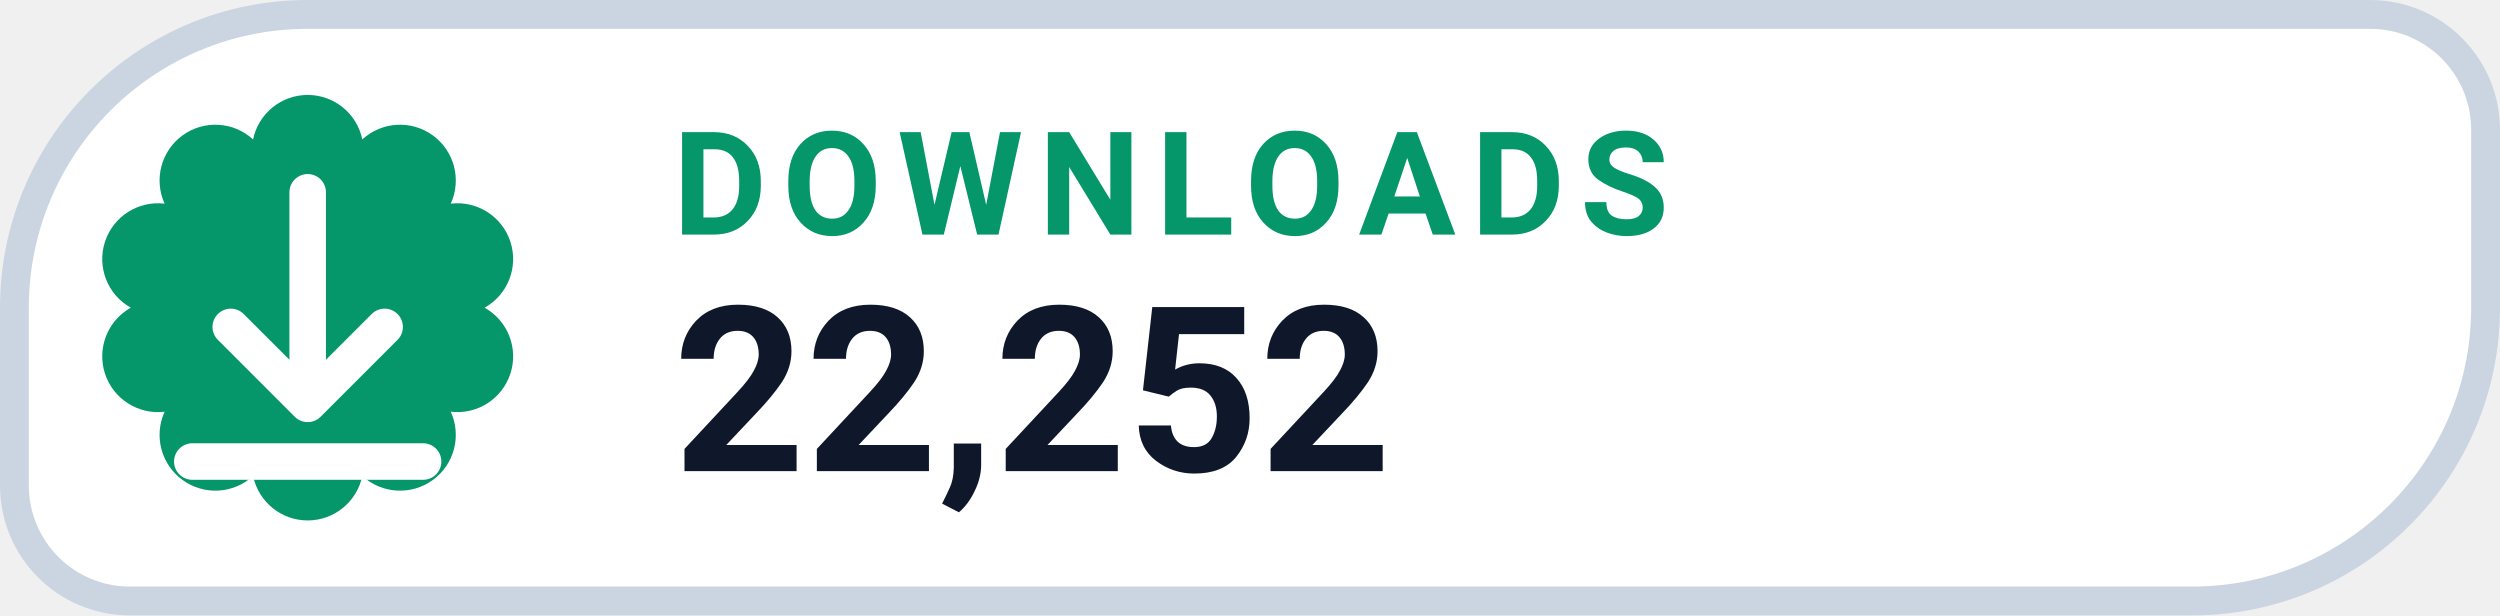
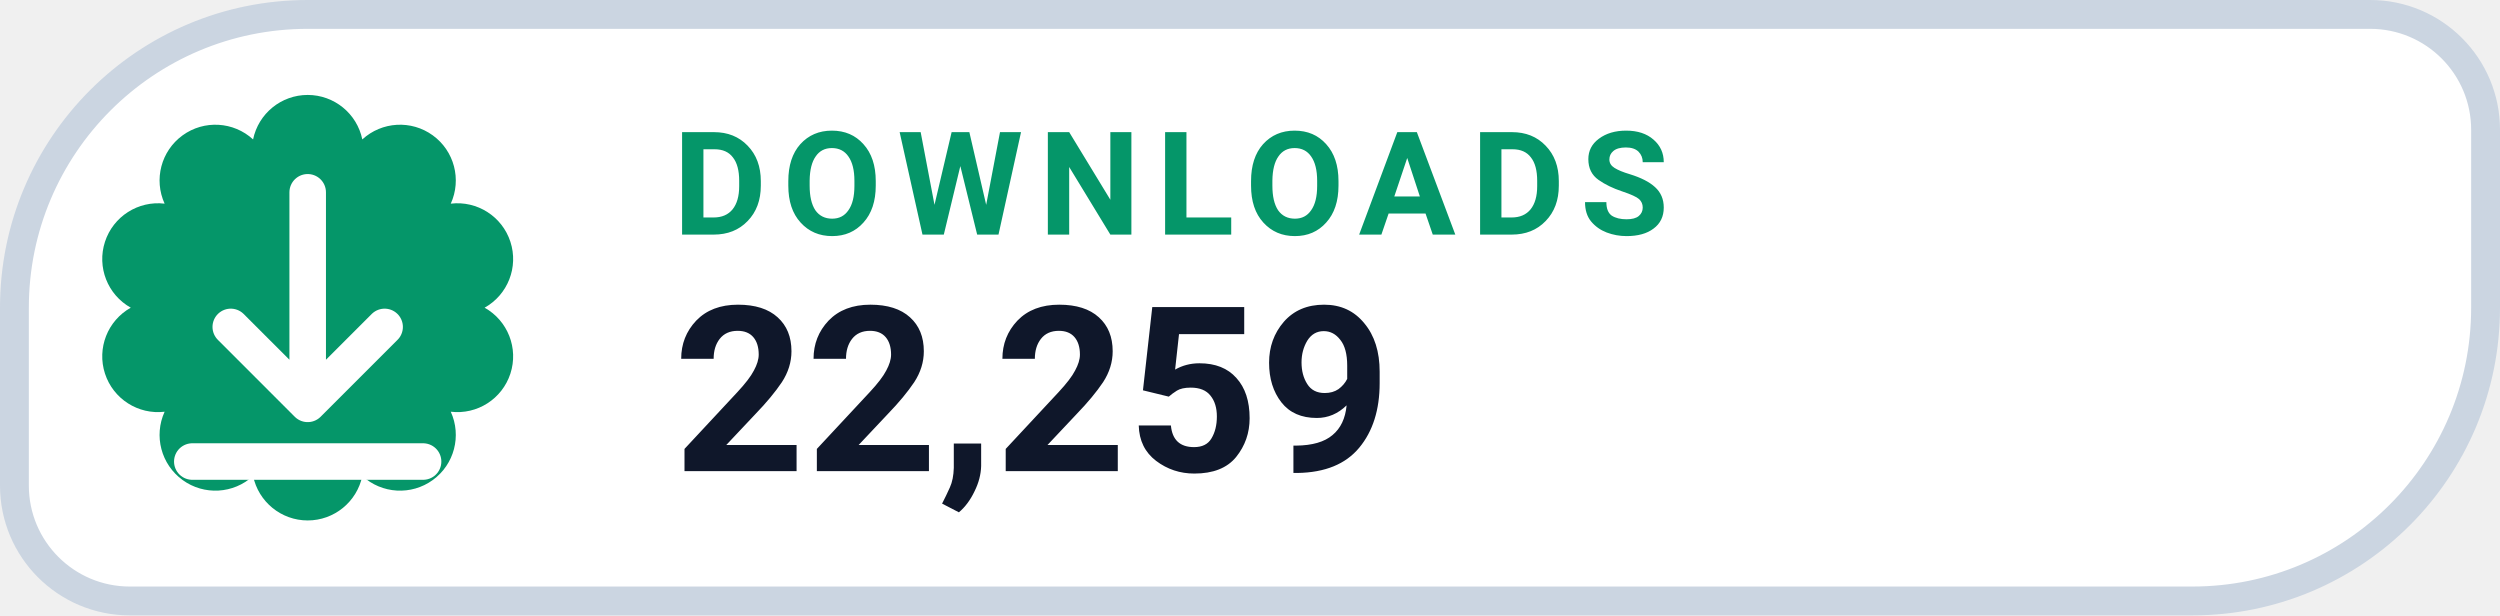
- <svg xmlns="http://www.w3.org/2000/svg" width="130" height="32" viewBox="0 0 130 32" role="img" aria-label="DOWNLOADS 22,252">
+ <svg xmlns="http://www.w3.org/2000/svg" width="130" height="32" viewBox="0 0 130 32" role="img" aria-label="DOWNLOADS 22,259">
  <path d="M 16.00 0.75 H 123.25 A 6.00 6.00 0 0 1 129.25 6.75 V 16.00 A 15.25 15.25 0 0 1 114.00 31.25 H 6.75 A 6.00 6.00 0 0 1 0.75 25.25 V 16.00 A 15.25 15.25 0 0 1 16.00 0.75 Z" fill="#FFFFFF" stroke="#CBD5E1" stroke-width="1.5" />
  <path d="M 13.16 7.25 A 2.90 2.90 0 0 1 18.84 7.25 A 2.90 2.90 0 0 1 23.44 10.59 A 2.90 2.90 0 0 1 25.20 16.00 A 2.90 2.90 0 0 1 23.44 21.41 A 2.90 2.90 0 0 1 18.84 24.75 A 2.90 2.90 0 0 1 13.16 24.75 A 2.90 2.90 0 0 1 8.56 21.41 A 2.90 2.90 0 0 1 6.80 16.00 A 2.90 2.90 0 0 1 8.56 10.59 A 2.90 2.90 0 0 1 13.16 7.25 Z" fill="#059669" />
  <g transform="translate(16 16)" style="color:#FFFFFF;">
    <path d="M0 -6 v11 m0 0 l4 -4 m-4 4 l-4 -4 M-6 8 h12" fill="none" stroke="currentColor" stroke-width="1.9" stroke-linecap="round" stroke-linejoin="round" />
  </g>
  <text x="35" y="12.2" fill="#059669" font-family="-apple-system,BlinkMacSystemFont,'Segoe UI',Roboto,Helvetica,Arial,sans-serif" font-size="7.5" font-weight="700" letter-spacing=".8">DOWNLOADS</text>
-   <text x="35" y="24.5" fill="#0F172A" font-family="-apple-system,BlinkMacSystemFont,'Segoe UI',Roboto,Helvetica,Arial,sans-serif" font-size="12" font-weight="750">22,252</text>
+   <text x="35" y="24.5" fill="#0F172A" font-family="-apple-system,BlinkMacSystemFont,'Segoe UI',Roboto,Helvetica,Arial,sans-serif" font-size="12" font-weight="750">22,259</text>
</svg>
